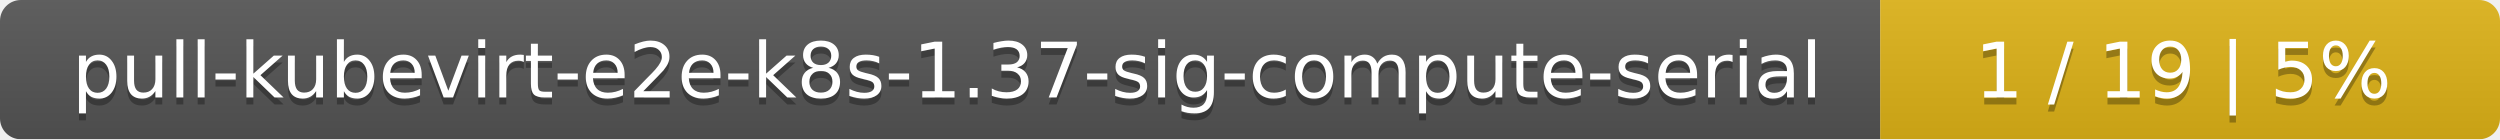
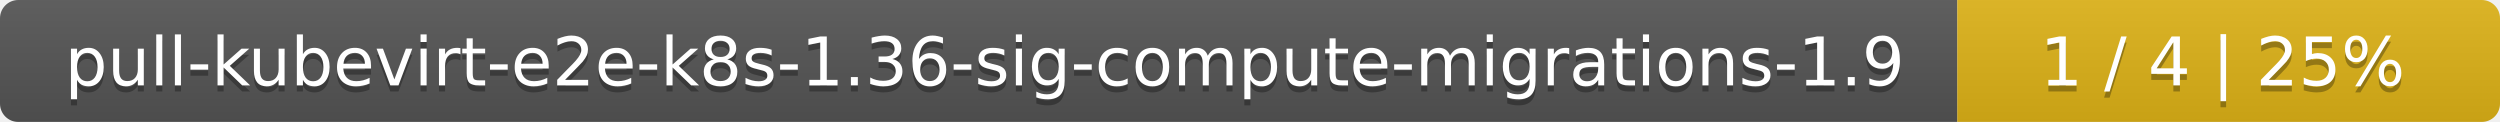
- <svg xmlns="http://www.w3.org/2000/svg" width="359" height="20">
+ <svg xmlns="http://www.w3.org/2000/svg" width="410" height="20">
  <linearGradient id="smooth" x2="0" y2="100%">
    <stop offset="0" stop-color="#bbb" stop-opacity=".1" />
    <stop offset="1" stop-opacity=".1" />
  </linearGradient>
  <mask id="round">
-     <rect width="359" height="20" rx="3" fill="#fff" />
+     <rect width="410" height="20" rx="3" fill="#fff" />
  </mask>
  <g mask="url(#round)">
-     <rect width="270" height="20" fill="#555" />
-     <rect x="270" width="89" height="20" fill="#dfb317" />
-     <rect width="359" height="20" fill="url(#smooth)" />
+     <rect width="321" height="20" fill="#555" />
+     <rect x="321" width="89" height="20" fill="#dfb317" />
+     <rect width="410" height="20" fill="url(#smooth)" />
  </g>
  <g fill="#fff" text-anchor="middle" font-family="DejaVu Sans,Verdana,Geneva,sans-serif" font-size="11">
-     <text x="136" y="15" fill="#010101" fill-opacity=".3">pull-kubevirt-e2e-k8s-1.37-sig-compute-serial</text>
-     <text x="136" y="14">pull-kubevirt-e2e-k8s-1.37-sig-compute-serial</text>
-     <text x="313.5" y="15" fill="#010101" fill-opacity=".3">1 / 19    |    5%</text>
-     <text x="313.5" y="14">1 / 19    |    5%</text>
+     <text x="161.5" y="15" fill="#010101" fill-opacity=".3">pull-kubevirt-e2e-k8s-1.36-sig-compute-migrations-1.9</text>
+     <text x="161.5" y="14">pull-kubevirt-e2e-k8s-1.36-sig-compute-migrations-1.9</text>
+     <text x="364.5" y="15" fill="#010101" fill-opacity=".3">1 / 4    |    25%</text>
+     <text x="364.5" y="14">1 / 4    |    25%</text>
  </g>
</svg>
